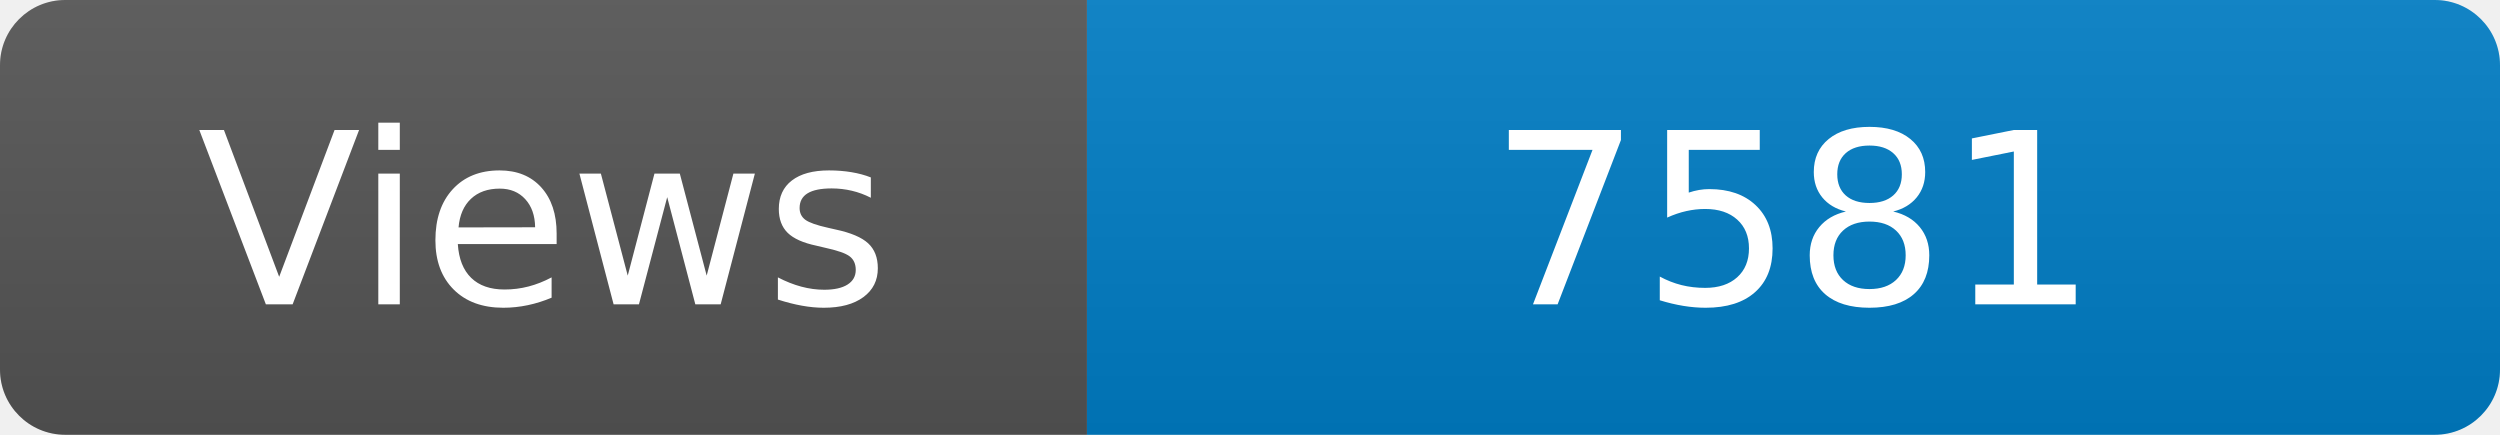
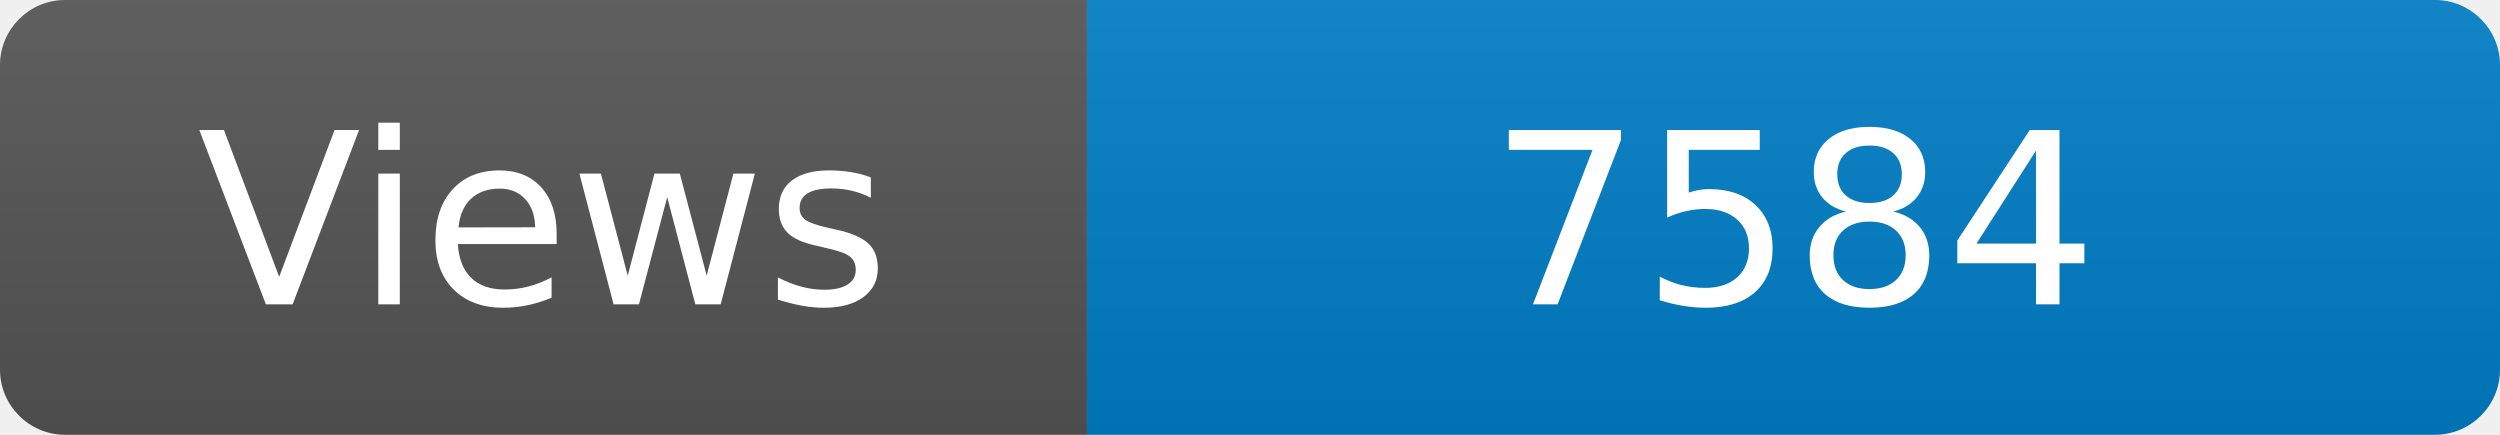
<svg xmlns="http://www.w3.org/2000/svg" width="115" height="20" role="img" aria-label="Maintained?: yes">
  <linearGradient id="s" x2="0" y2="100%">
    <stop offset="0" stop-color="#bbb" stop-opacity=".1" />
    <stop offset="1" stop-opacity=".1" />
  </linearGradient>
  <clipPath id="r">
    <rect width="115" height="20" rx="3" fill="#fff" />
  </clipPath>
  <g clip-path="url(#r)">
    <rect width="50" height="20" fill="#555" />
    <rect x="50" width="160" height="20" fill="#007ec6" />
    <rect width="115" height="20" fill="url(#s)" />
  </g>
  <g fill="#fff" text-anchor="middle" font-family="Verdana,Geneva,DejaVu Sans,sans-serif" font-size="110">
    <text x="250" y="140" transform="scale(.1)" fill="#fff">Views</text>
-     <text x="825" y="140" transform="scale(.1)" fill="#fff">7581</text>
+     <text x="825" y="140" transform="scale(.1)" fill="#fff">7584</text>
  </g>
</svg>
